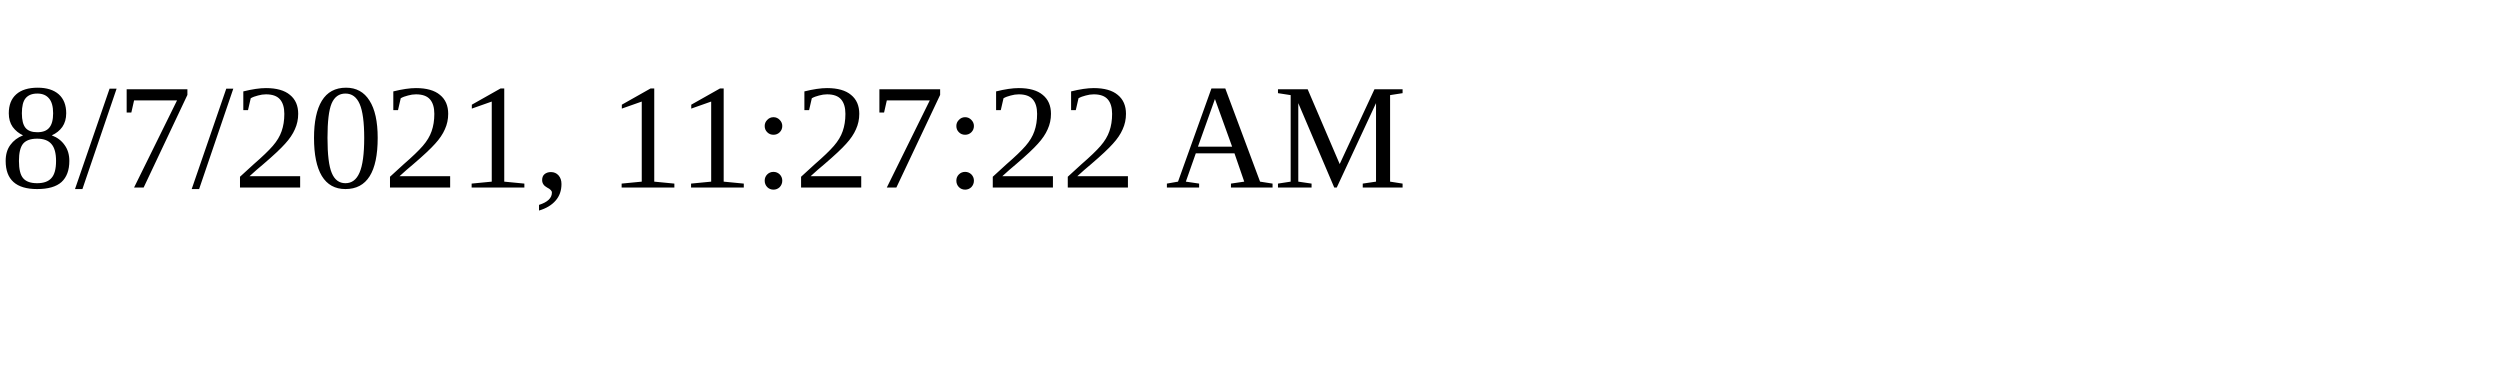
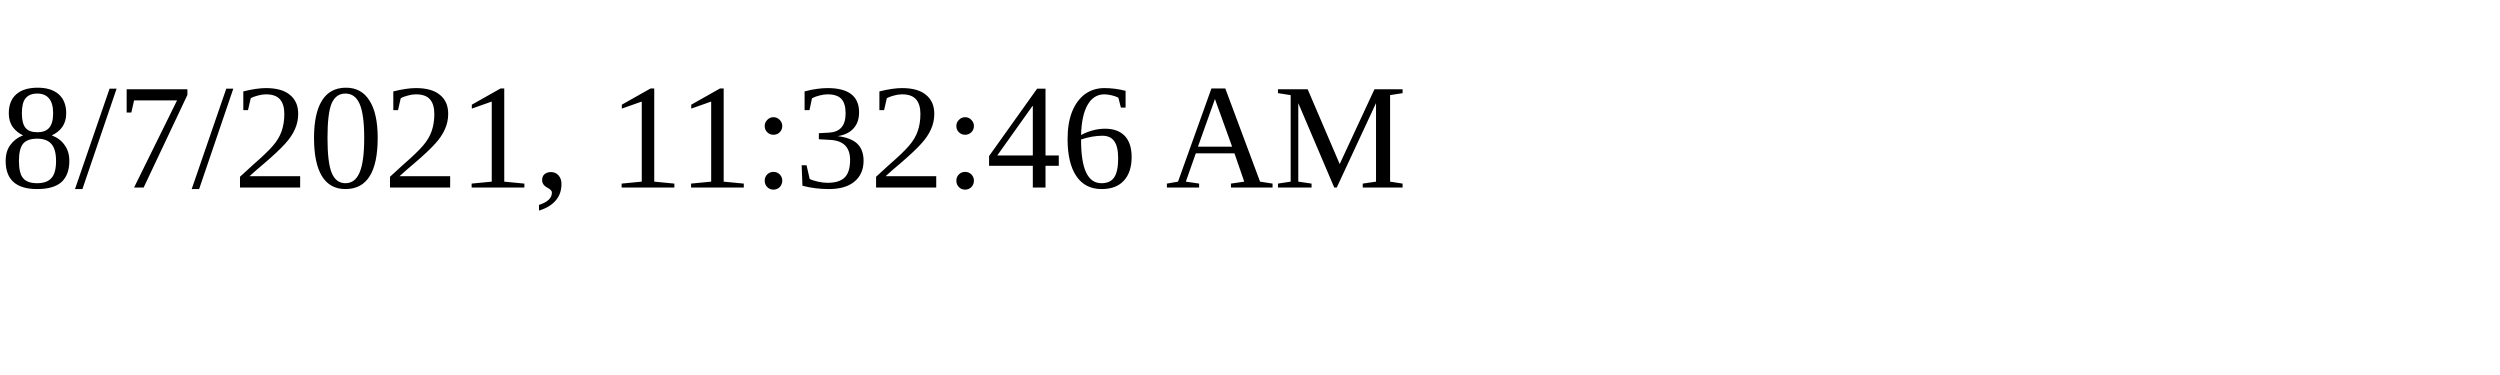
<svg xmlns="http://www.w3.org/2000/svg" height="30" width="200">
-   <text x="0" y="15">8/7/2021, 11:27:22 AM</text>
+   <text x="0" y="15">8/7/2021, 11:32:46 AM</text>
</svg>
